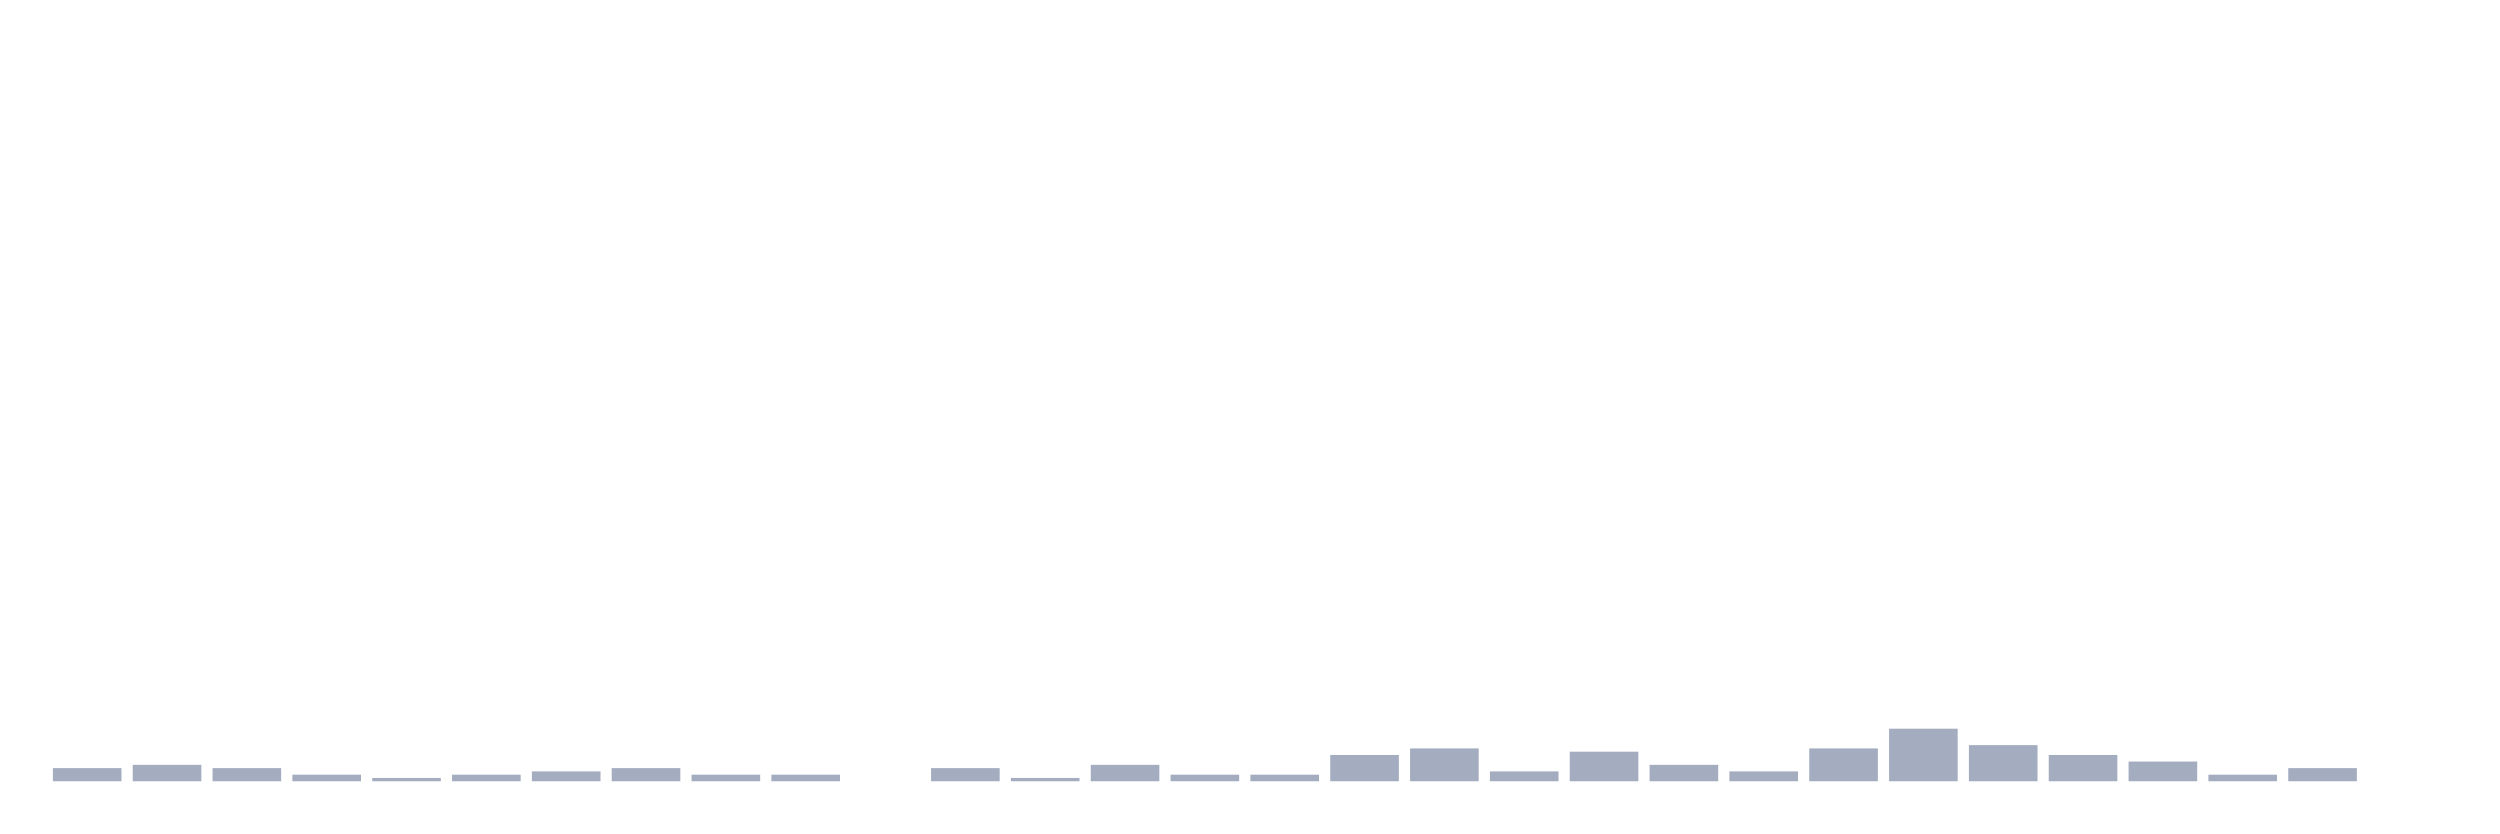
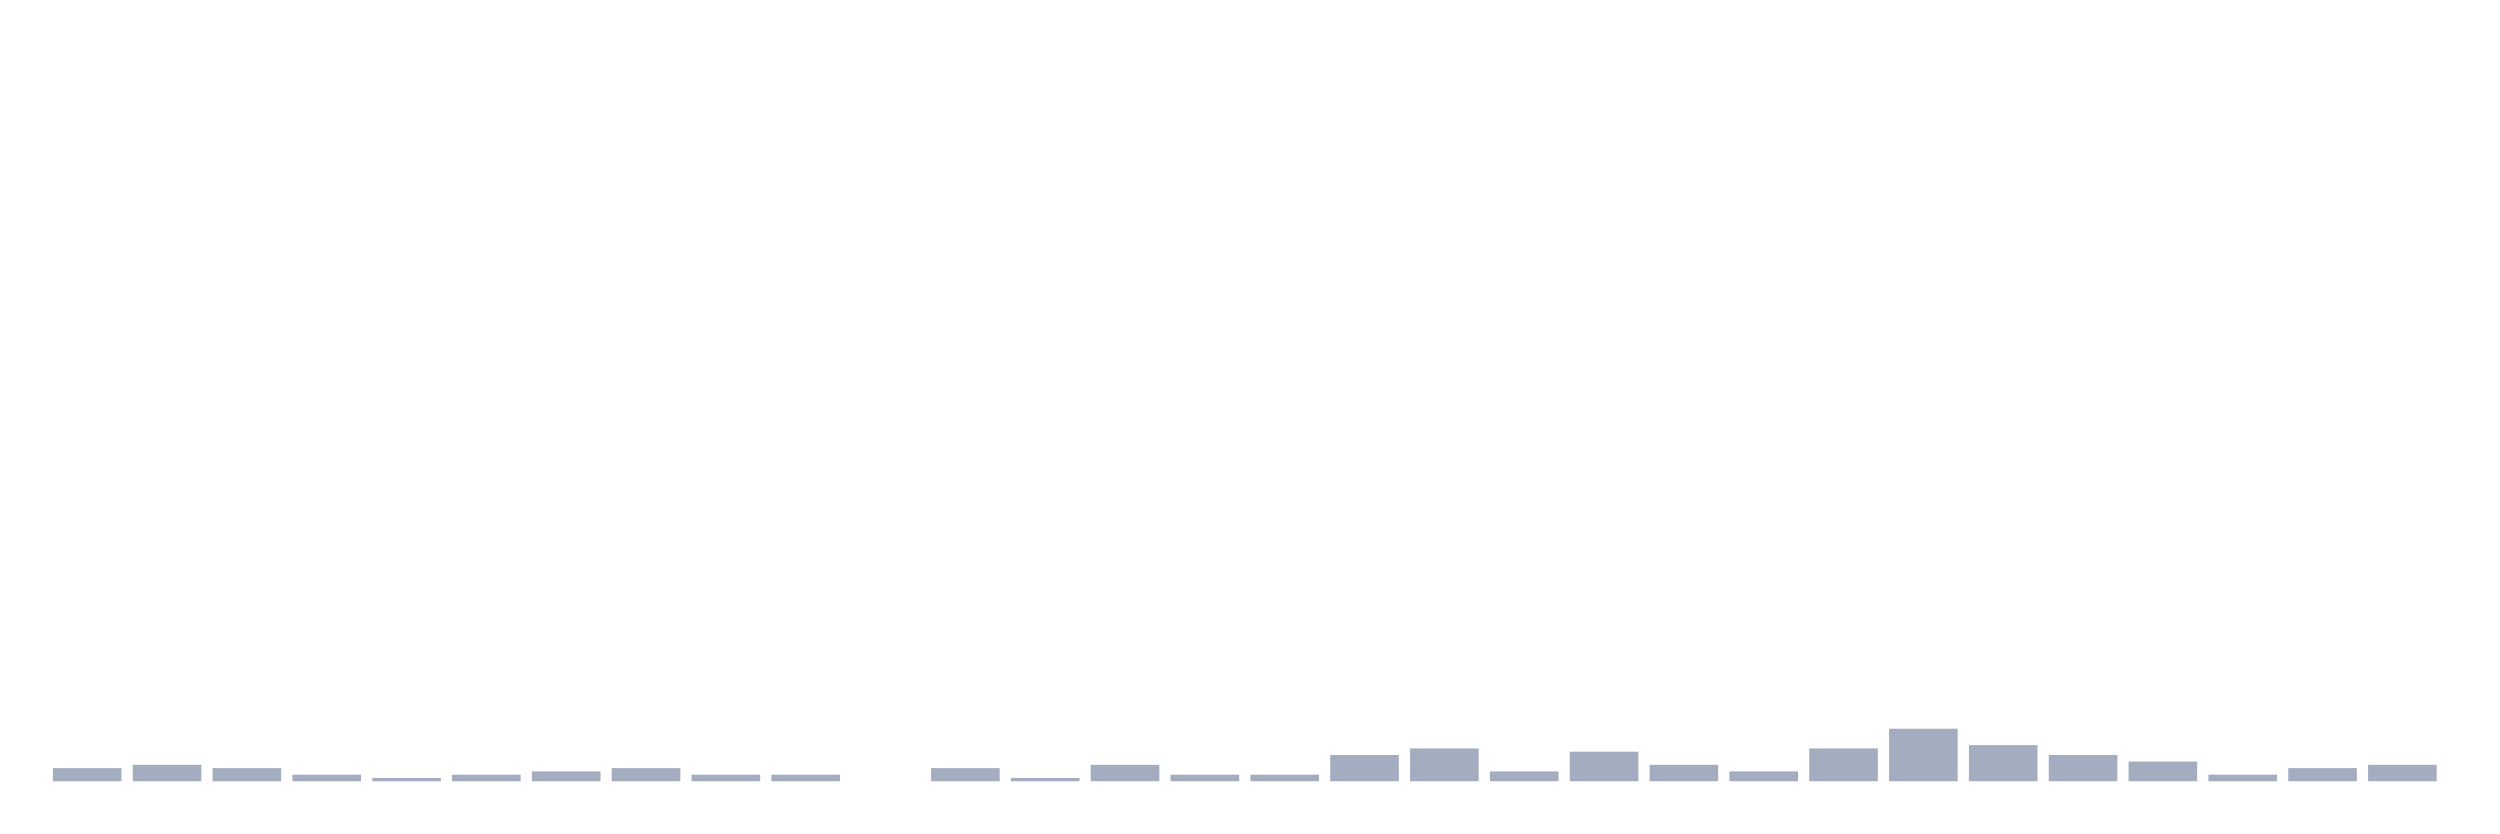
<svg xmlns="http://www.w3.org/2000/svg" viewBox="0 0 480 160">
  <g transform="translate(10,10)">
    <rect class="bar" x="0.153" width="13.175" y="137.477" height="2.523" fill="rgb(164,173,192)" />
    <rect class="bar" x="15.482" width="13.175" y="136.847" height="3.153" fill="rgb(164,173,192)" />
    <rect class="bar" x="30.81" width="13.175" y="137.477" height="2.523" fill="rgb(164,173,192)" />
    <rect class="bar" x="46.138" width="13.175" y="138.739" height="1.261" fill="rgb(164,173,192)" />
    <rect class="bar" x="61.466" width="13.175" y="139.369" height="0.631" fill="rgb(164,173,192)" />
    <rect class="bar" x="76.794" width="13.175" y="138.739" height="1.261" fill="rgb(164,173,192)" />
    <rect class="bar" x="92.123" width="13.175" y="138.108" height="1.892" fill="rgb(164,173,192)" />
    <rect class="bar" x="107.451" width="13.175" y="137.477" height="2.523" fill="rgb(164,173,192)" />
    <rect class="bar" x="122.779" width="13.175" y="138.739" height="1.261" fill="rgb(164,173,192)" />
    <rect class="bar" x="138.107" width="13.175" y="138.739" height="1.261" fill="rgb(164,173,192)" />
    <rect class="bar" x="153.436" width="13.175" y="140" height="0" fill="rgb(164,173,192)" />
    <rect class="bar" x="168.764" width="13.175" y="137.477" height="2.523" fill="rgb(164,173,192)" />
    <rect class="bar" x="184.092" width="13.175" y="139.369" height="0.631" fill="rgb(164,173,192)" />
    <rect class="bar" x="199.42" width="13.175" y="136.847" height="3.153" fill="rgb(164,173,192)" />
    <rect class="bar" x="214.748" width="13.175" y="138.739" height="1.261" fill="rgb(164,173,192)" />
    <rect class="bar" x="230.077" width="13.175" y="138.739" height="1.261" fill="rgb(164,173,192)" />
    <rect class="bar" x="245.405" width="13.175" y="134.955" height="5.045" fill="rgb(164,173,192)" />
    <rect class="bar" x="260.733" width="13.175" y="133.694" height="6.306" fill="rgb(164,173,192)" />
    <rect class="bar" x="276.061" width="13.175" y="138.108" height="1.892" fill="rgb(164,173,192)" />
    <rect class="bar" x="291.39" width="13.175" y="134.324" height="5.676" fill="rgb(164,173,192)" />
    <rect class="bar" x="306.718" width="13.175" y="136.847" height="3.153" fill="rgb(164,173,192)" />
    <rect class="bar" x="322.046" width="13.175" y="138.108" height="1.892" fill="rgb(164,173,192)" />
    <rect class="bar" x="337.374" width="13.175" y="133.694" height="6.306" fill="rgb(164,173,192)" />
    <rect class="bar" x="352.702" width="13.175" y="129.91" height="10.09" fill="rgb(164,173,192)" />
    <rect class="bar" x="368.031" width="13.175" y="133.063" height="6.937" fill="rgb(164,173,192)" />
    <rect class="bar" x="383.359" width="13.175" y="134.955" height="5.045" fill="rgb(164,173,192)" />
    <rect class="bar" x="398.687" width="13.175" y="136.216" height="3.784" fill="rgb(164,173,192)" />
    <rect class="bar" x="414.015" width="13.175" y="138.739" height="1.261" fill="rgb(164,173,192)" />
    <rect class="bar" x="429.344" width="13.175" y="137.477" height="2.523" fill="rgb(164,173,192)" />
-     <rect class="bar" x="444.672" width="13.175" y="140" height="0" fill="rgb(164,173,192)" />
+     <rect class="bar" x="444.672" width="13.175" y="136.847" height="3.153" fill="rgb(164,173,192)" />
  </g>
</svg>
